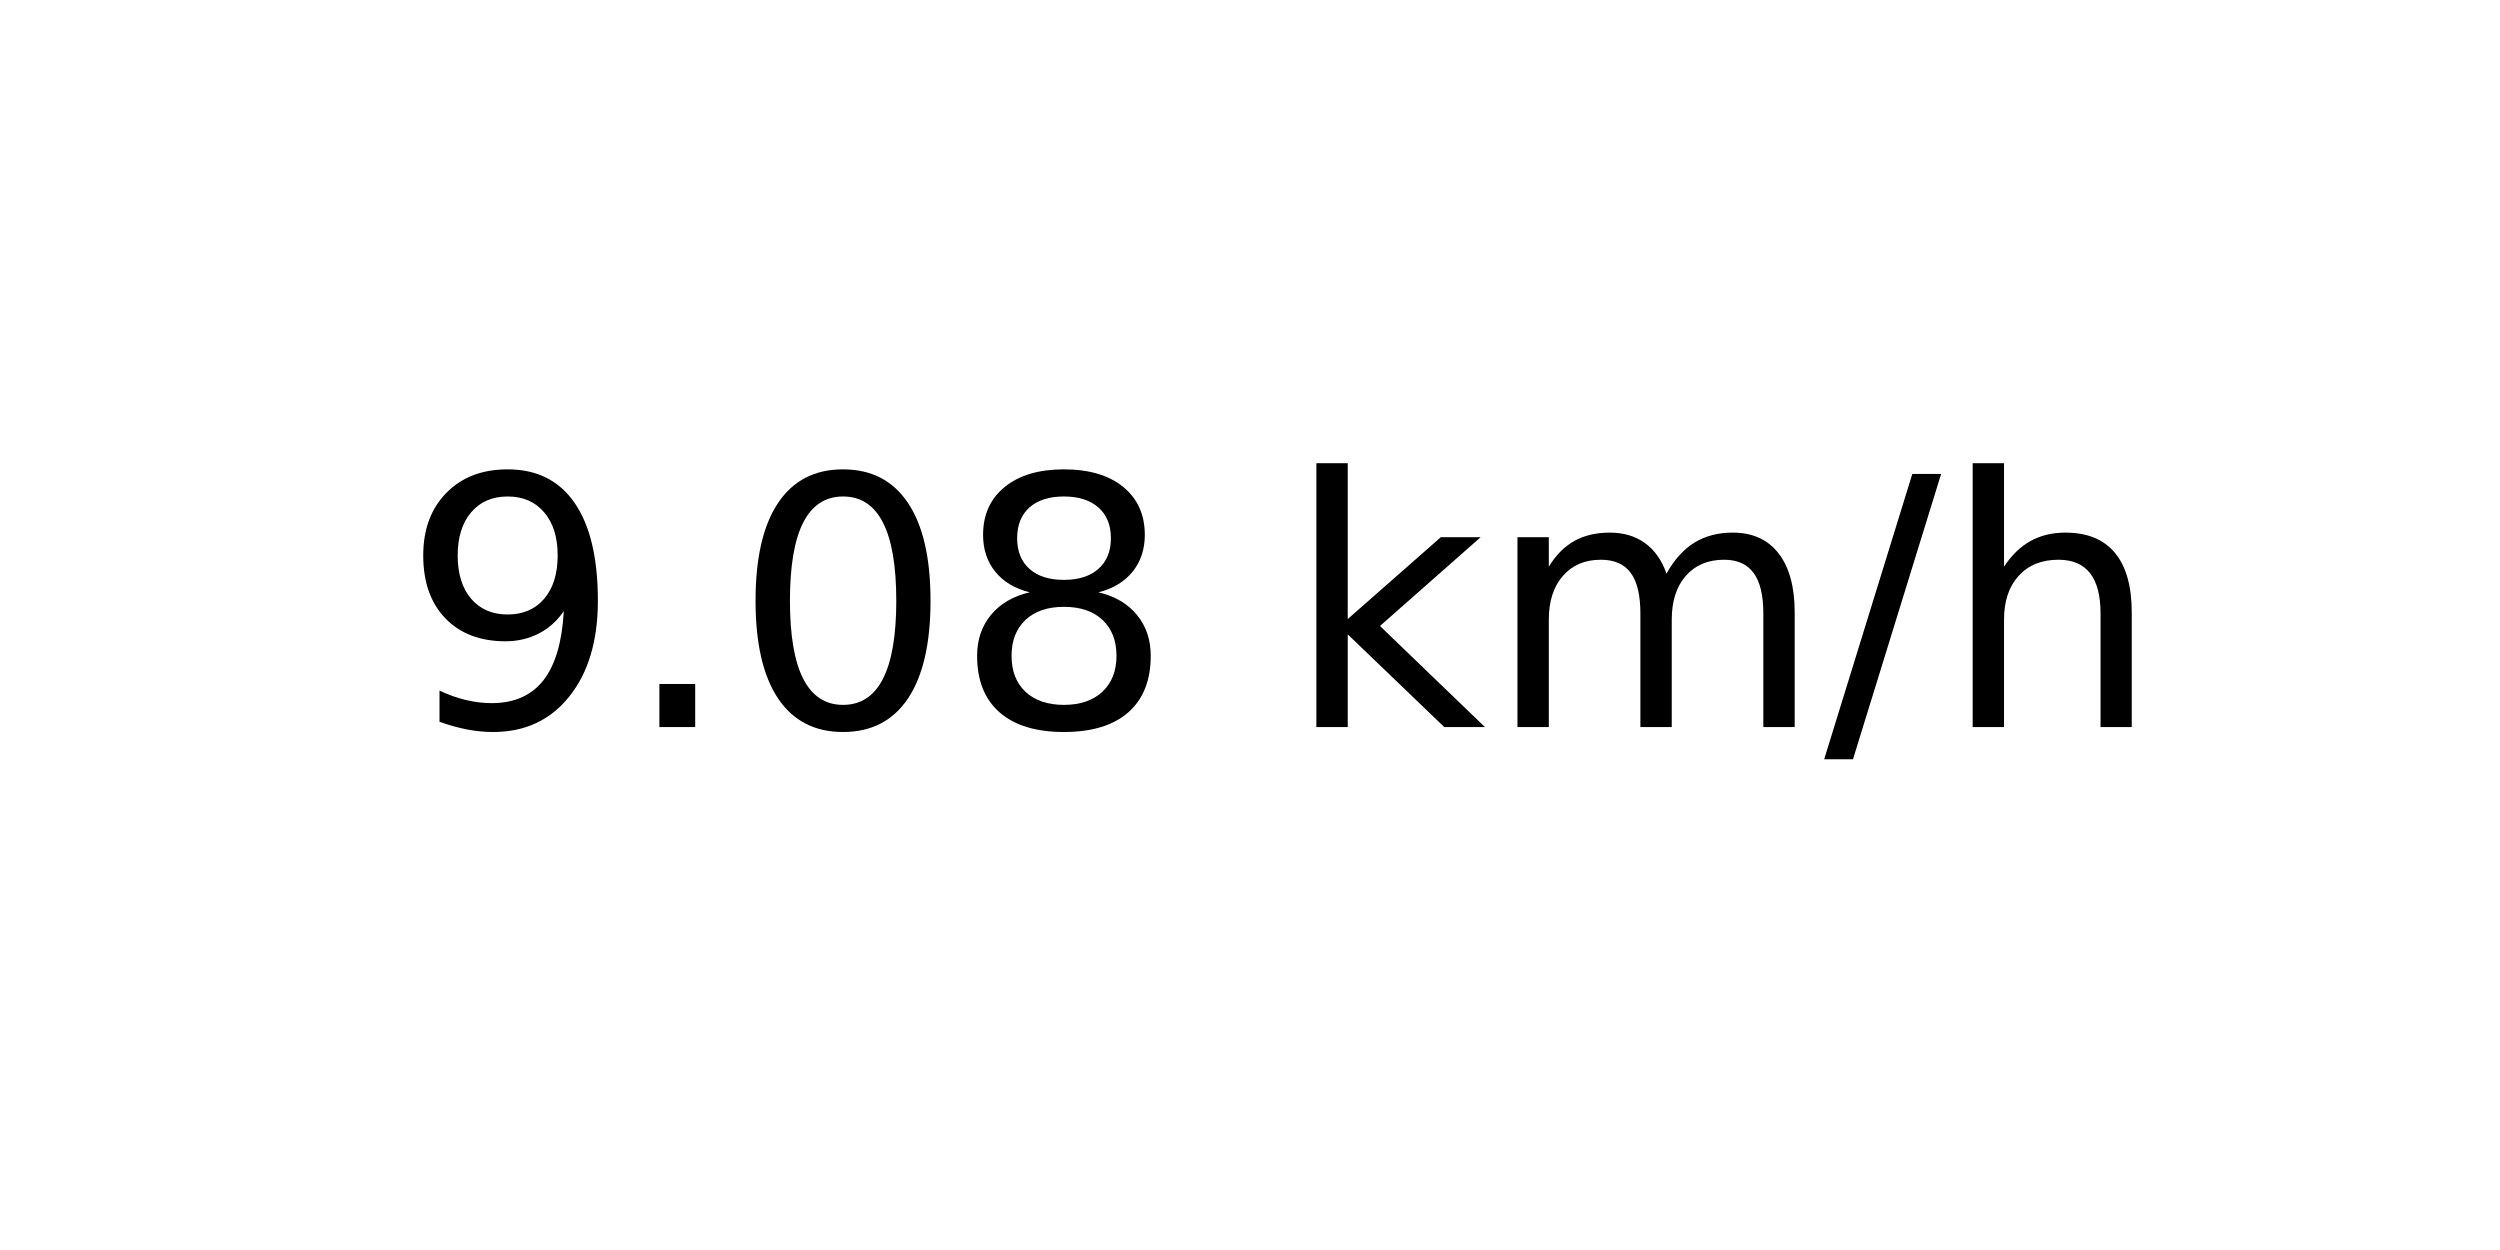
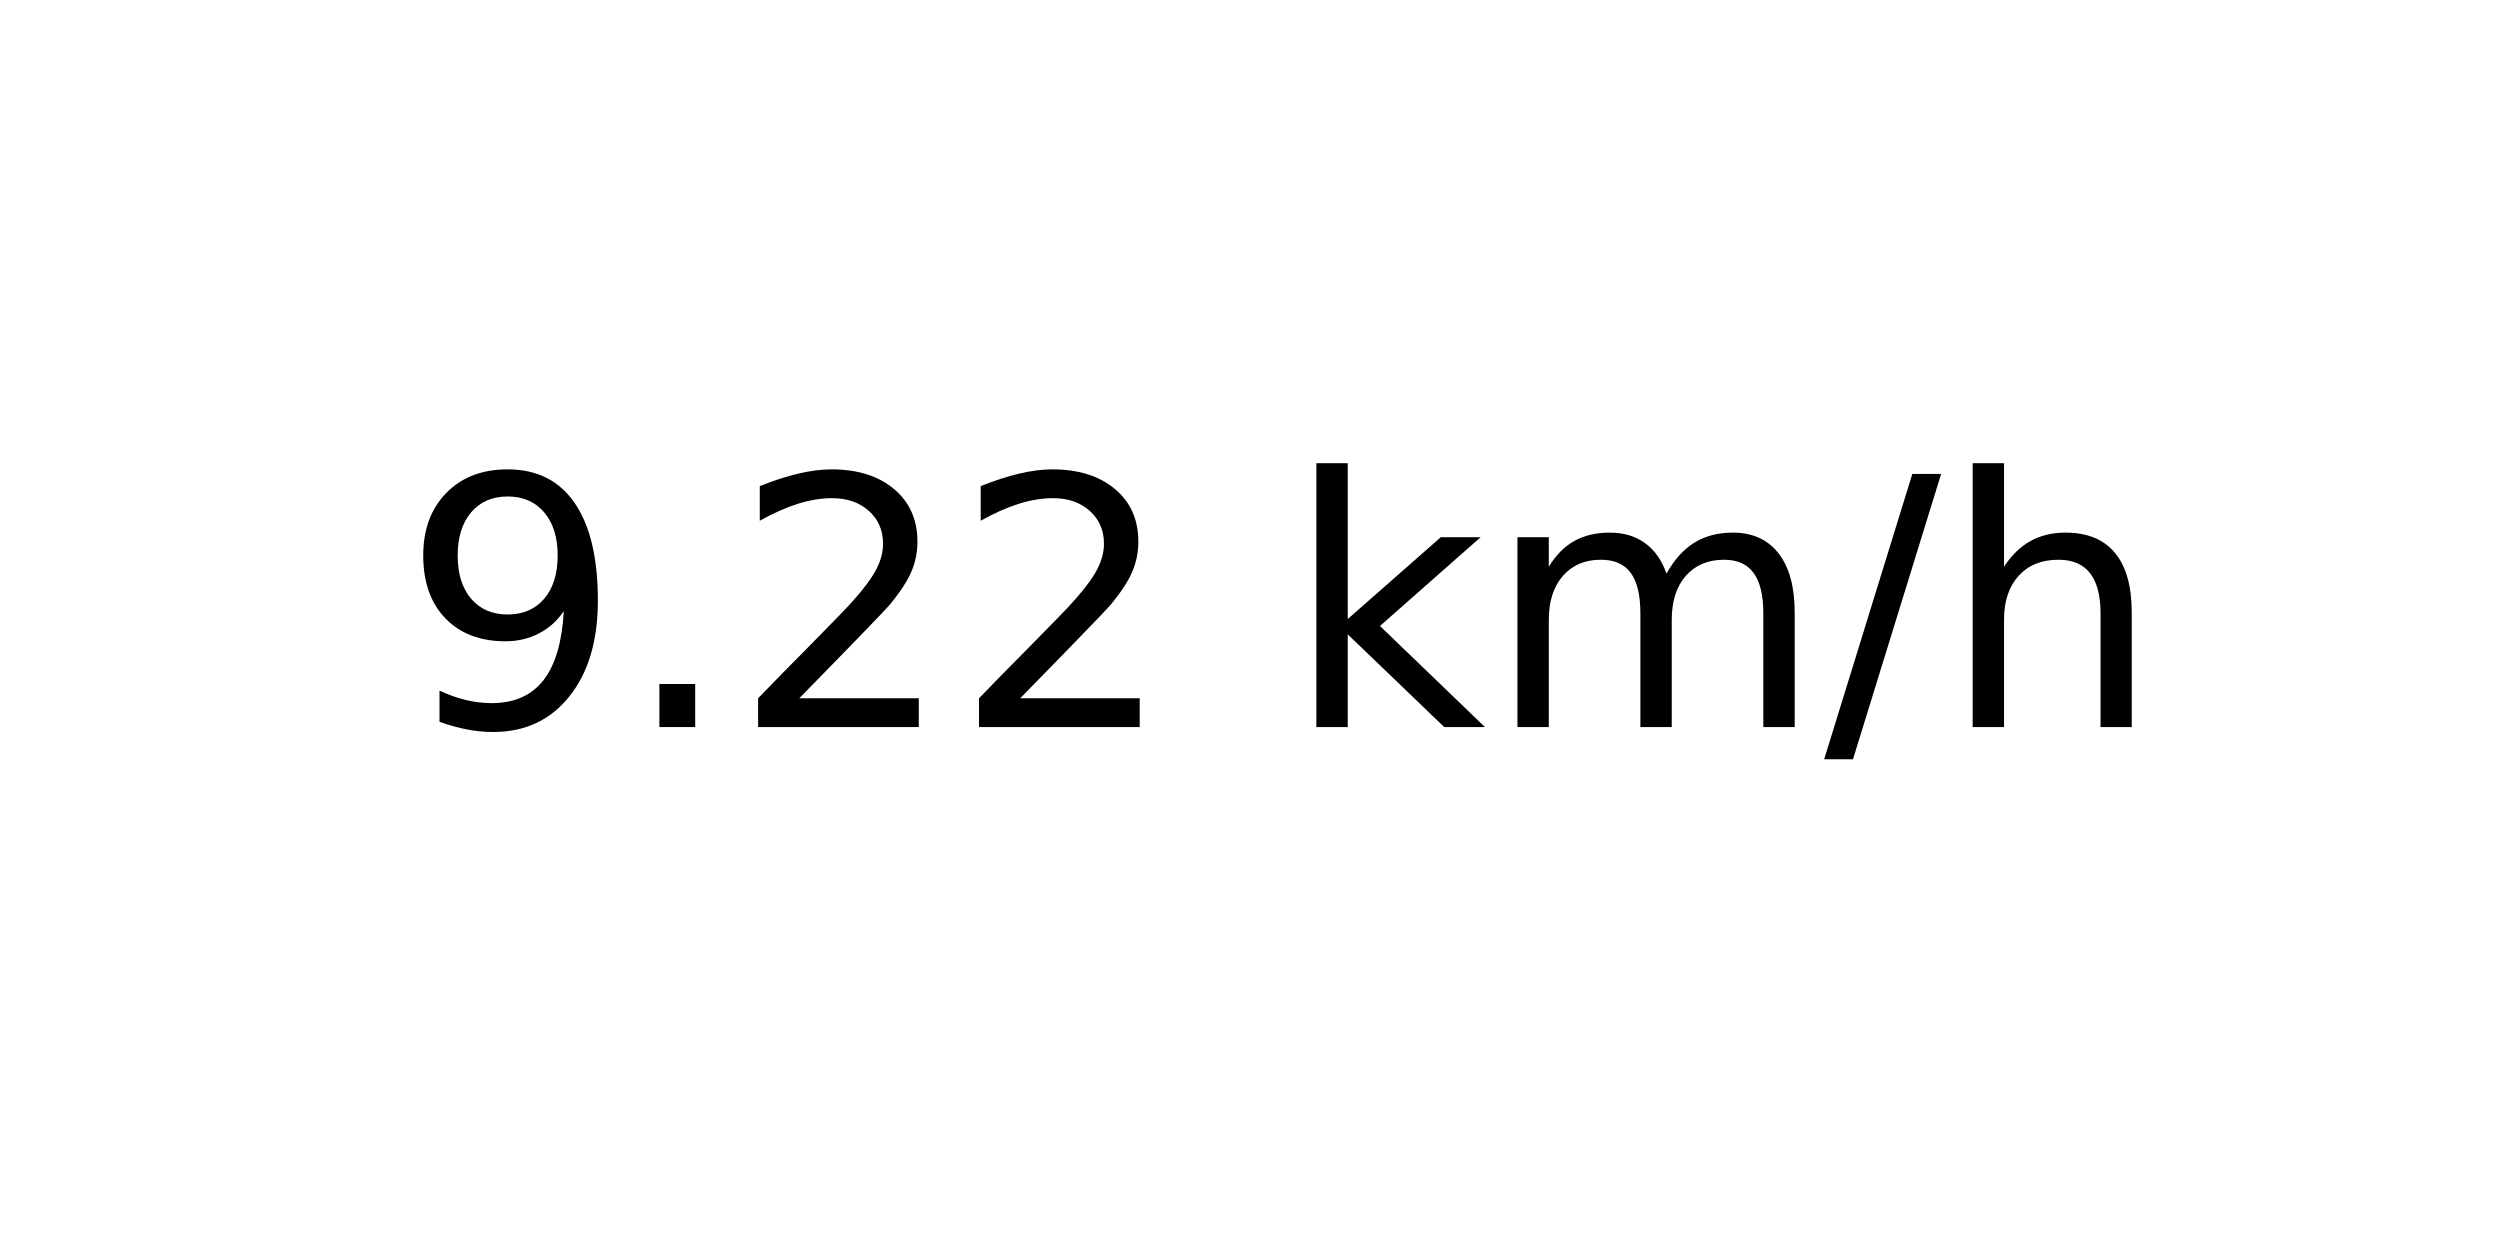
<svg xmlns="http://www.w3.org/2000/svg" xmlns:xlink="http://www.w3.org/1999/xlink" width="72pt" height="36pt" viewBox="0 0 72 36" version="1.1">
  <defs>
    <style type="text/css">*{stroke-linejoin: round; stroke-linecap: butt}</style>
  </defs>
  <g id="figure_1">
    <g id="axes_1">
      <g id="text_1">
        <g transform="translate(11.55937 20.93937) scale(0.1 -0.1)">
          <defs>
            <path id="DejaVuSans-39" d="M 703 97  L 703 672  Q 941 559 1184 500  Q 1428 441 1663 441  Q 2288 441 2617 861  Q 2947 1281 2994 2138  Q 2813 1869 2534 1725  Q 2256 1581 1919 1581  Q 1219 1581 811 2004  Q 403 2428 403 3163  Q 403 3881 828 4315  Q 1253 4750 1959 4750  Q 2769 4750 3195 4129  Q 3622 3509 3622 2328  Q 3622 1225 3098 567  Q 2575 -91 1691 -91  Q 1453 -91 1209 -44  Q 966 3 703 97  z M 1959 2075  Q 2384 2075 2632 2365  Q 2881 2656 2881 3163  Q 2881 3666 2632 3958  Q 2384 4250 1959 4250  Q 1534 4250 1286 3958  Q 1038 3666 1038 3163  Q 1038 2656 1286 2365  Q 1534 2075 1959 2075  z " transform="scale(0.015625)" />
            <path id="DejaVuSans-2e" d="M 684 794  L 1344 794  L 1344 0  L 684 0  L 684 794  z " transform="scale(0.015625)" />
-             <path id="DejaVuSans-30" d="M 2034 4250  Q 1547 4250 1301 3770  Q 1056 3291 1056 2328  Q 1056 1369 1301 889  Q 1547 409 2034 409  Q 2525 409 2770 889  Q 3016 1369 3016 2328  Q 3016 3291 2770 3770  Q 2525 4250 2034 4250  z M 2034 4750  Q 2819 4750 3233 4129  Q 3647 3509 3647 2328  Q 3647 1150 3233 529  Q 2819 -91 2034 -91  Q 1250 -91 836 529  Q 422 1150 422 2328  Q 422 3509 836 4129  Q 1250 4750 2034 4750  z " transform="scale(0.015625)" />
-             <path id="DejaVuSans-38" d="M 2034 2216  Q 1584 2216 1326 1975  Q 1069 1734 1069 1313  Q 1069 891 1326 650  Q 1584 409 2034 409  Q 2484 409 2743 651  Q 3003 894 3003 1313  Q 3003 1734 2745 1975  Q 2488 2216 2034 2216  z M 1403 2484  Q 997 2584 770 2862  Q 544 3141 544 3541  Q 544 4100 942 4425  Q 1341 4750 2034 4750  Q 2731 4750 3128 4425  Q 3525 4100 3525 3541  Q 3525 3141 3298 2862  Q 3072 2584 2669 2484  Q 3125 2378 3379 2068  Q 3634 1759 3634 1313  Q 3634 634 3220 271  Q 2806 -91 2034 -91  Q 1263 -91 848 271  Q 434 634 434 1313  Q 434 1759 690 2068  Q 947 2378 1403 2484  z M 1172 3481  Q 1172 3119 1398 2916  Q 1625 2713 2034 2713  Q 2441 2713 2670 2916  Q 2900 3119 2900 3481  Q 2900 3844 2670 4047  Q 2441 4250 2034 4250  Q 1625 4250 1398 4047  Q 1172 3844 1172 3481  z " transform="scale(0.015625)" />
+             <path id="DejaVuSans-32" d="M 1228 531  L 3431 531  L 3431 0  L 469 0  L 469 531  Q 828 903 1448 1529  Q 2069 2156 2228 2338  Q 2531 2678 2651 2914  Q 2772 3150 2772 3378  Q 2772 3750 2511 3984  Q 2250 4219 1831 4219  Q 1534 4219 1204 4116  Q 875 4013 500 3803  L 500 4441  Q 881 4594 1212 4672  Q 1544 4750 1819 4750  Q 2544 4750 2975 4387  Q 3406 4025 3406 3419  Q 3406 3131 3298 2873  Q 3191 2616 2906 2266  Q 2828 2175 2409 1742  Q 1991 1309 1228 531  z " transform="scale(0.015625)" />
            <path id="DejaVuSans-20" transform="scale(0.015625)" />
            <path id="DejaVuSans-6b" d="M 581 4863  L 1159 4863  L 1159 1991  L 2875 3500  L 3609 3500  L 1753 1863  L 3688 0  L 2938 0  L 1159 1709  L 1159 0  L 581 0  L 581 4863  z " transform="scale(0.015625)" />
            <path id="DejaVuSans-6d" d="M 3328 2828  Q 3544 3216 3844 3400  Q 4144 3584 4550 3584  Q 5097 3584 5394 3201  Q 5691 2819 5691 2113  L 5691 0  L 5113 0  L 5113 2094  Q 5113 2597 4934 2840  Q 4756 3084 4391 3084  Q 3944 3084 3684 2787  Q 3425 2491 3425 1978  L 3425 0  L 2847 0  L 2847 2094  Q 2847 2600 2669 2842  Q 2491 3084 2119 3084  Q 1678 3084 1418 2786  Q 1159 2488 1159 1978  L 1159 0  L 581 0  L 581 3500  L 1159 3500  L 1159 2956  Q 1356 3278 1631 3431  Q 1906 3584 2284 3584  Q 2666 3584 2933 3390  Q 3200 3197 3328 2828  z " transform="scale(0.015625)" />
            <path id="DejaVuSans-2f" d="M 1625 4666  L 2156 4666  L 531 -594  L 0 -594  L 1625 4666  z " transform="scale(0.015625)" />
            <path id="DejaVuSans-68" d="M 3513 2113  L 3513 0  L 2938 0  L 2938 2094  Q 2938 2591 2744 2837  Q 2550 3084 2163 3084  Q 1697 3084 1428 2787  Q 1159 2491 1159 1978  L 1159 0  L 581 0  L 581 4863  L 1159 4863  L 1159 2956  Q 1366 3272 1645 3428  Q 1925 3584 2291 3584  Q 2894 3584 3203 3211  Q 3513 2838 3513 2113  z " transform="scale(0.015625)" />
          </defs>
          <use xlink:href="#DejaVuSans-39" />
          <use xlink:href="#DejaVuSans-2e" x="63.623" />
-           <use xlink:href="#DejaVuSans-30" x="95.41" />
-           <use xlink:href="#DejaVuSans-38" x="159.033" />
+           <use xlink:href="#DejaVuSans-32" x="95.41" />
+           <use xlink:href="#DejaVuSans-32" x="159.033" />
          <use xlink:href="#DejaVuSans-20" x="222.656" />
          <use xlink:href="#DejaVuSans-6b" x="254.443" />
          <use xlink:href="#DejaVuSans-6d" x="312.354" />
          <use xlink:href="#DejaVuSans-2f" x="409.766" />
          <use xlink:href="#DejaVuSans-68" x="443.457" />
        </g>
      </g>
    </g>
  </g>
</svg>
